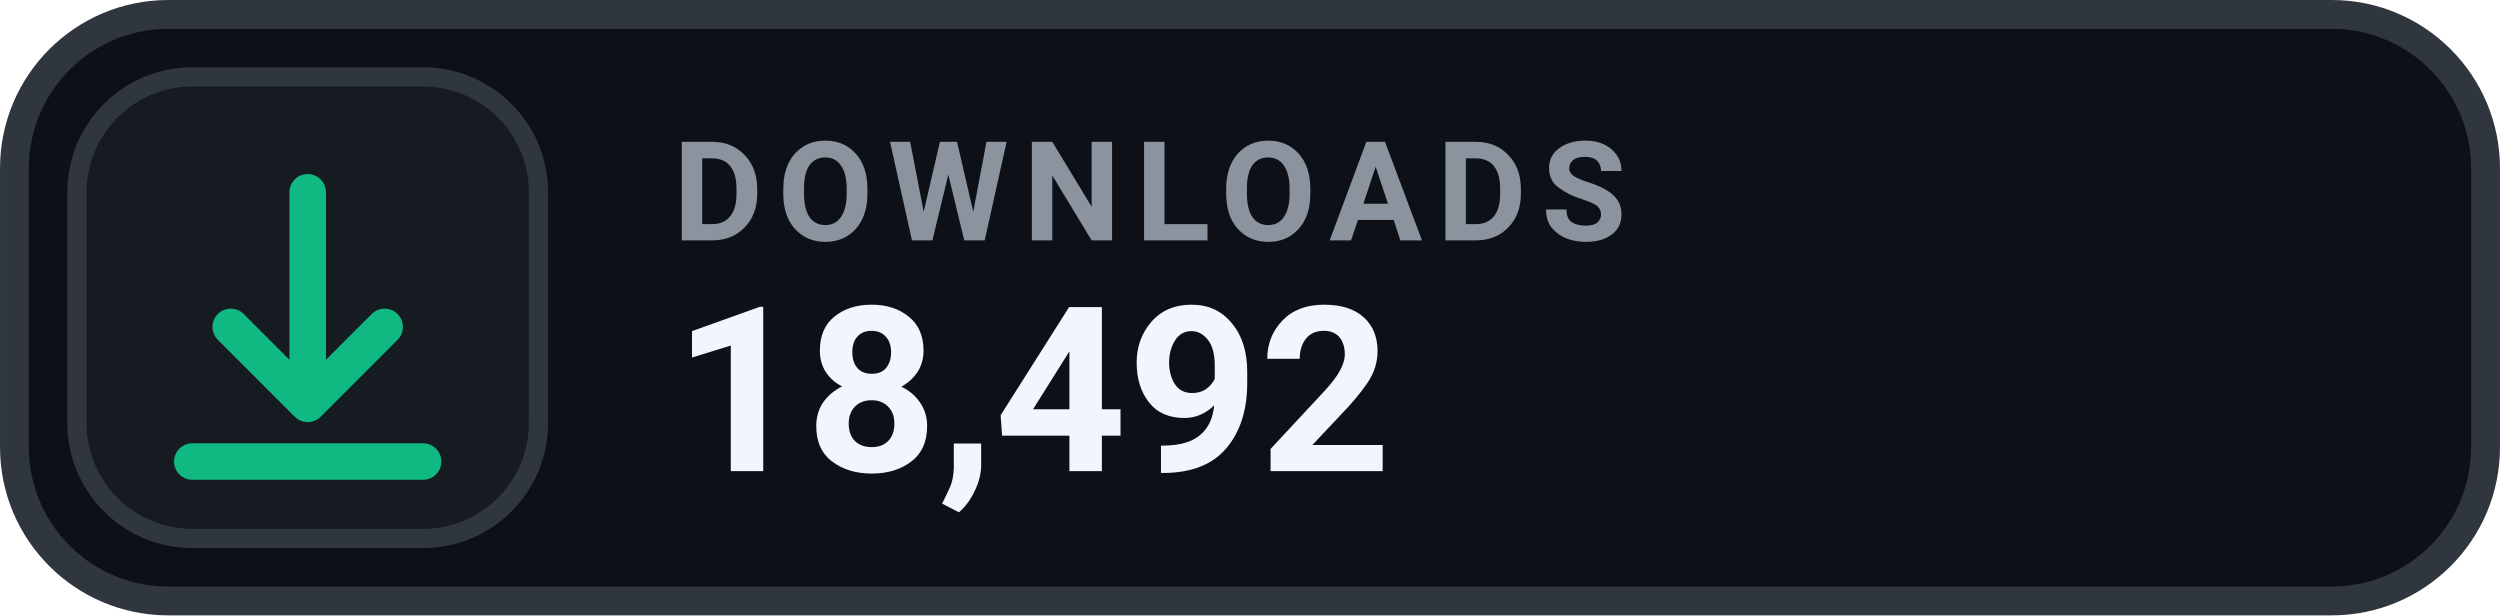
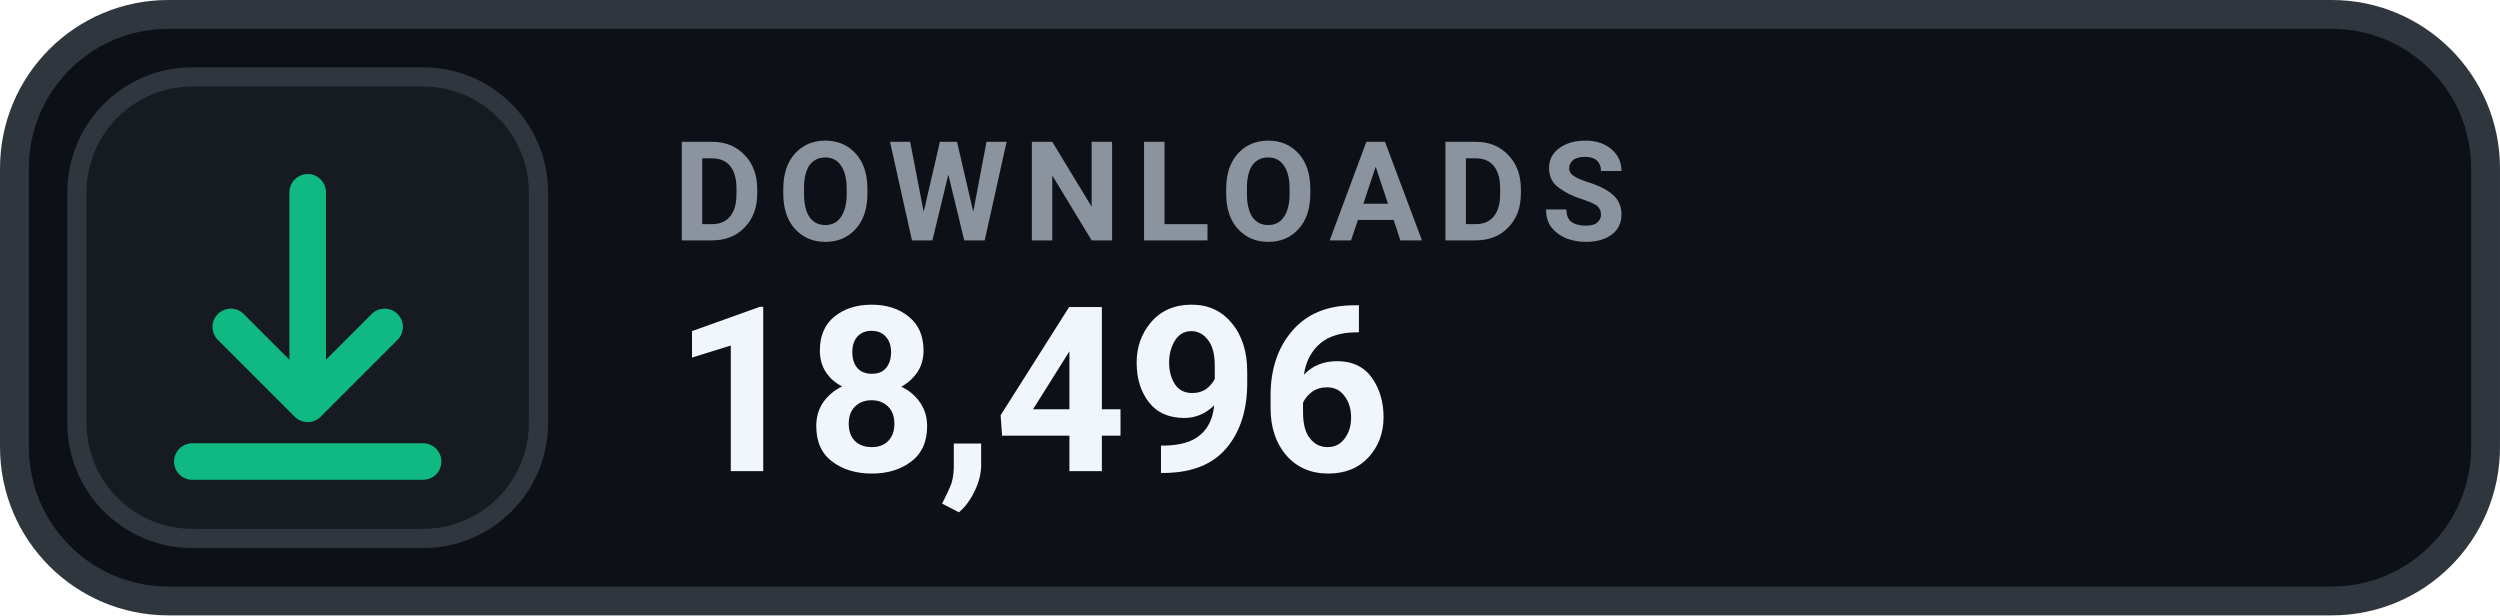
- <svg xmlns="http://www.w3.org/2000/svg" width="126" height="31.015" viewBox="0 0 130 32" role="img" aria-label="DOWNLOADS 18,492">
+ <svg xmlns="http://www.w3.org/2000/svg" width="126" height="31.015" viewBox="0 0 130 32" role="img" aria-label="DOWNLOADS 18,496">
  <rect x=".75" y=".75" width="128.5" height="30.5" rx="8" fill="#0D1117" stroke="#30363D" stroke-width="1.5" />
  <rect x="4" y="4" width="24" height="24" rx="6" fill="#161B22" stroke="#30363D" stroke-width="1" />
  <g transform="translate(16 16)" style="color:#10B981;">
    <path d="M0 -6 v11 m0 0 l4 -4 m-4 4 l-4 -4 M-6 8 h12" fill="none" stroke="currentColor" stroke-width="1.9" stroke-linecap="round" stroke-linejoin="round" />
  </g>
  <text x="35" y="12.5" fill="#8B949E" font-family="-apple-system,BlinkMacSystemFont,'Segoe UI',Roboto,Helvetica,Arial,sans-serif" font-size="7.2" font-weight="700" letter-spacing=".75">DOWNLOADS</text>
-   <text x="35" y="24.5" fill="#F0F6FC" font-family="-apple-system,BlinkMacSystemFont,'Segoe UI',Roboto,Helvetica,Arial,sans-serif" font-size="12" font-weight="700">18,492</text>
+   <text x="35" y="24.5" fill="#F0F6FC" font-family="-apple-system,BlinkMacSystemFont,'Segoe UI',Roboto,Helvetica,Arial,sans-serif" font-size="12" font-weight="700">18,496</text>
</svg>
